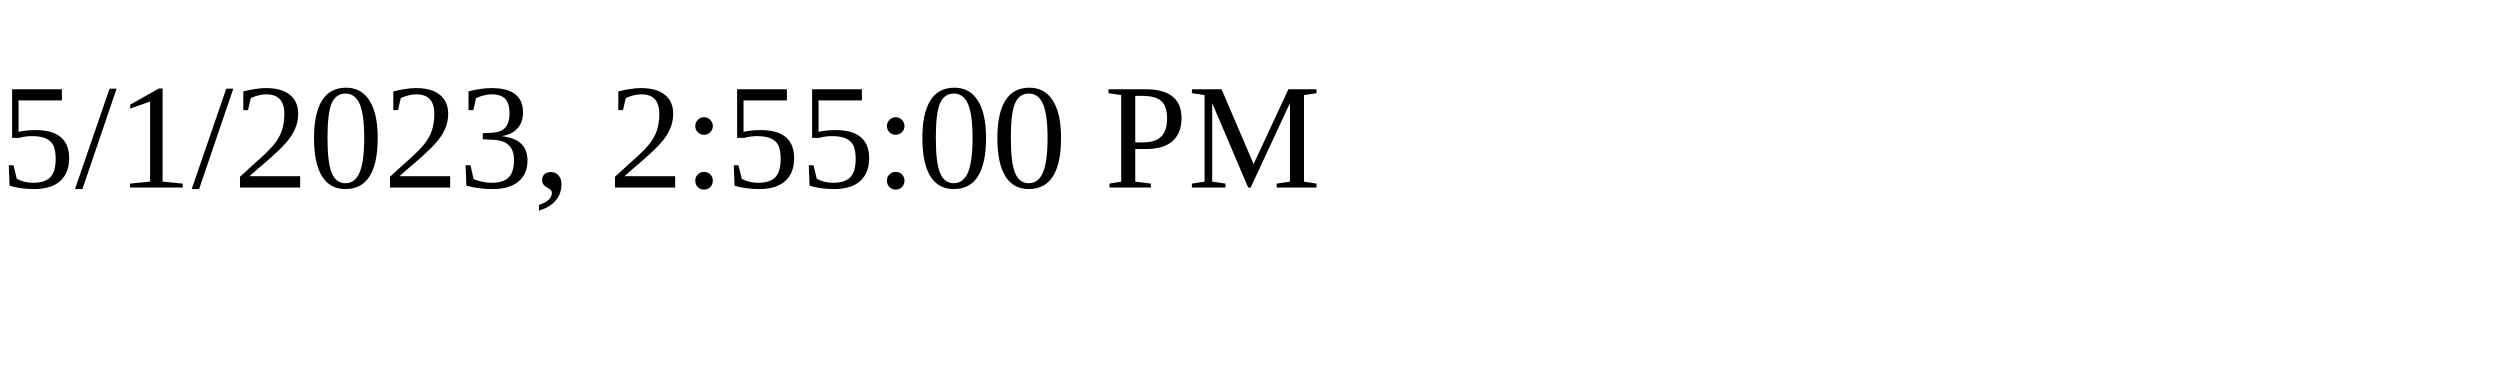
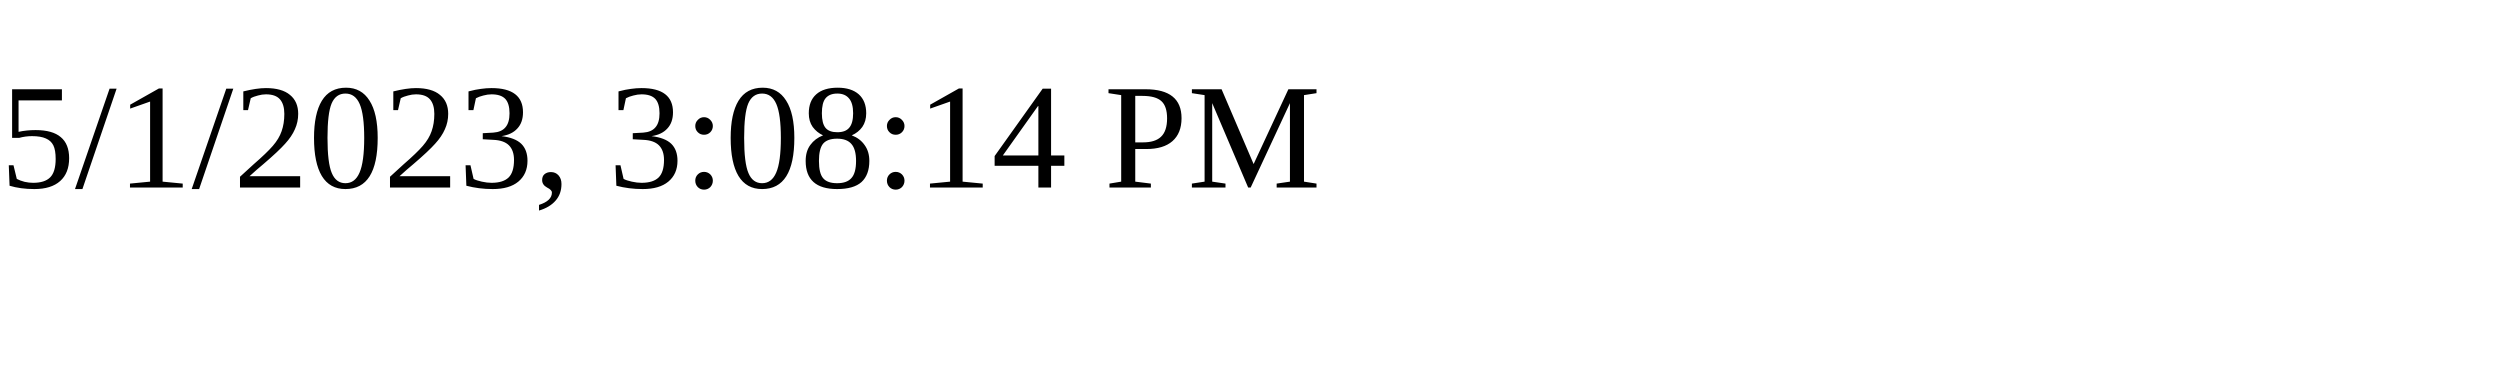
<svg xmlns="http://www.w3.org/2000/svg" height="30" width="200">
-   <text x="0" y="15">5/1/2023, 2:55:00 PM</text>
+   <text x="0" y="15">5/1/2023, 3:08:14 PM</text>
</svg>
